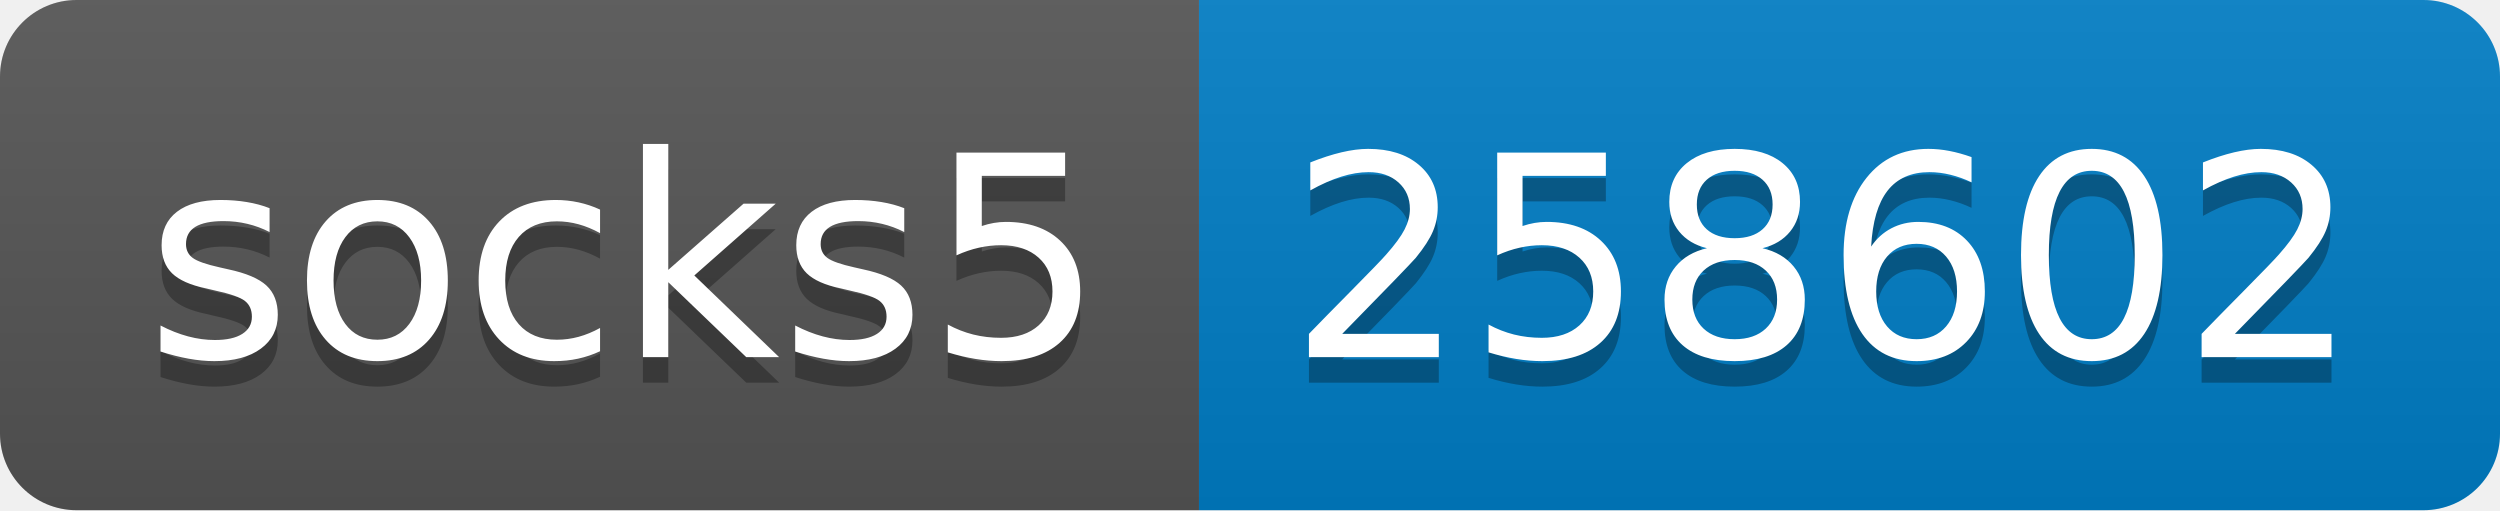
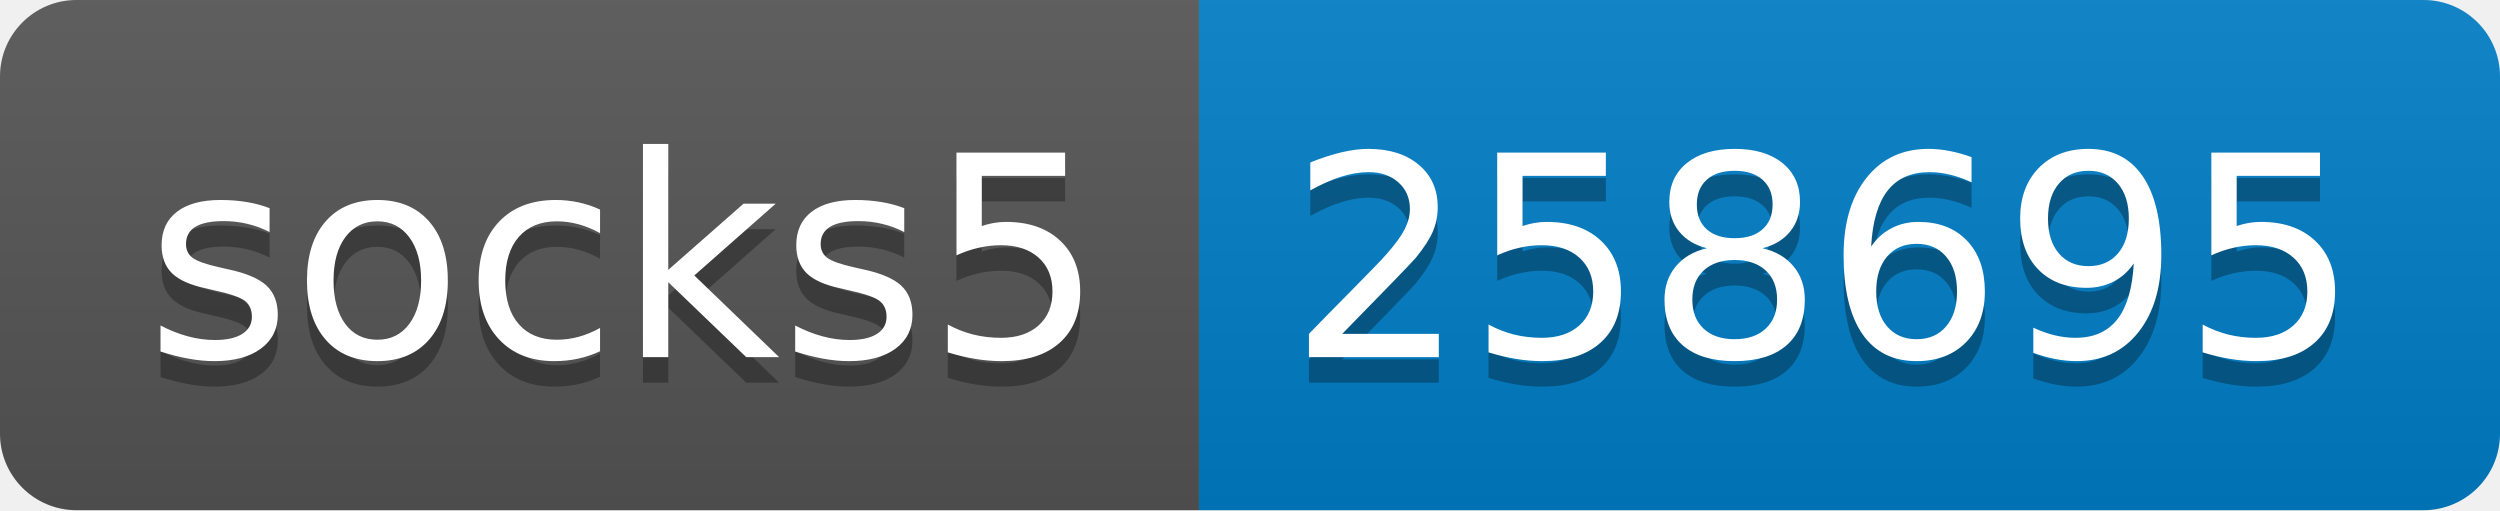
- <svg xmlns="http://www.w3.org/2000/svg" width="98" height="20" role="img" aria-label="socks5: 258602">
+ <svg xmlns="http://www.w3.org/2000/svg" width="98" height="20" role="img" aria-label="socks5: 258695">
  <linearGradient id="s" x2="0" y2="100%">
    <stop offset="0" stop-color="#bbb" stop-opacity=".1" />
    <stop offset="1" stop-opacity=".1" />
  </linearGradient>
  <clipPath id="r">
    <rect width="98" height="20" rx="3" fill="#fff" />
  </clipPath>
  <g clip-path="url(#r)">
    <rect width="47" height="20" fill="#555" />
    <rect x="47" width="51" height="20" fill="#007ec6" />
    <rect width="98" height="20" fill="url(#s)" />
  </g>
  <g fill="#fff" text-anchor="middle" font-family="Verdana,Geneva,DejaVu Sans,sans-serif" text-rendering="geometricPrecision" font-size="110">
    <text aria-hidden="true" x="245" y="150" fill="#010101" fill-opacity=".3" transform="scale(.1)" textLength="370">socks5</text>
    <text x="245" y="140" transform="scale(.1)" fill="#fff" textLength="370">socks5</text>
-     <text aria-hidden="true" x="715" y="150" fill="#010101" fill-opacity=".3" transform="scale(.1)" textLength="410">258602</text>
-     <text x="715" y="140" transform="scale(.1)" fill="#fff" textLength="410">258602</text>
+     <text aria-hidden="true" x="715" y="150" fill="#010101" fill-opacity=".3" transform="scale(.1)" textLength="410">258695</text>
+     <text x="715" y="140" transform="scale(.1)" fill="#fff" textLength="410">258695</text>
  </g>
</svg>
